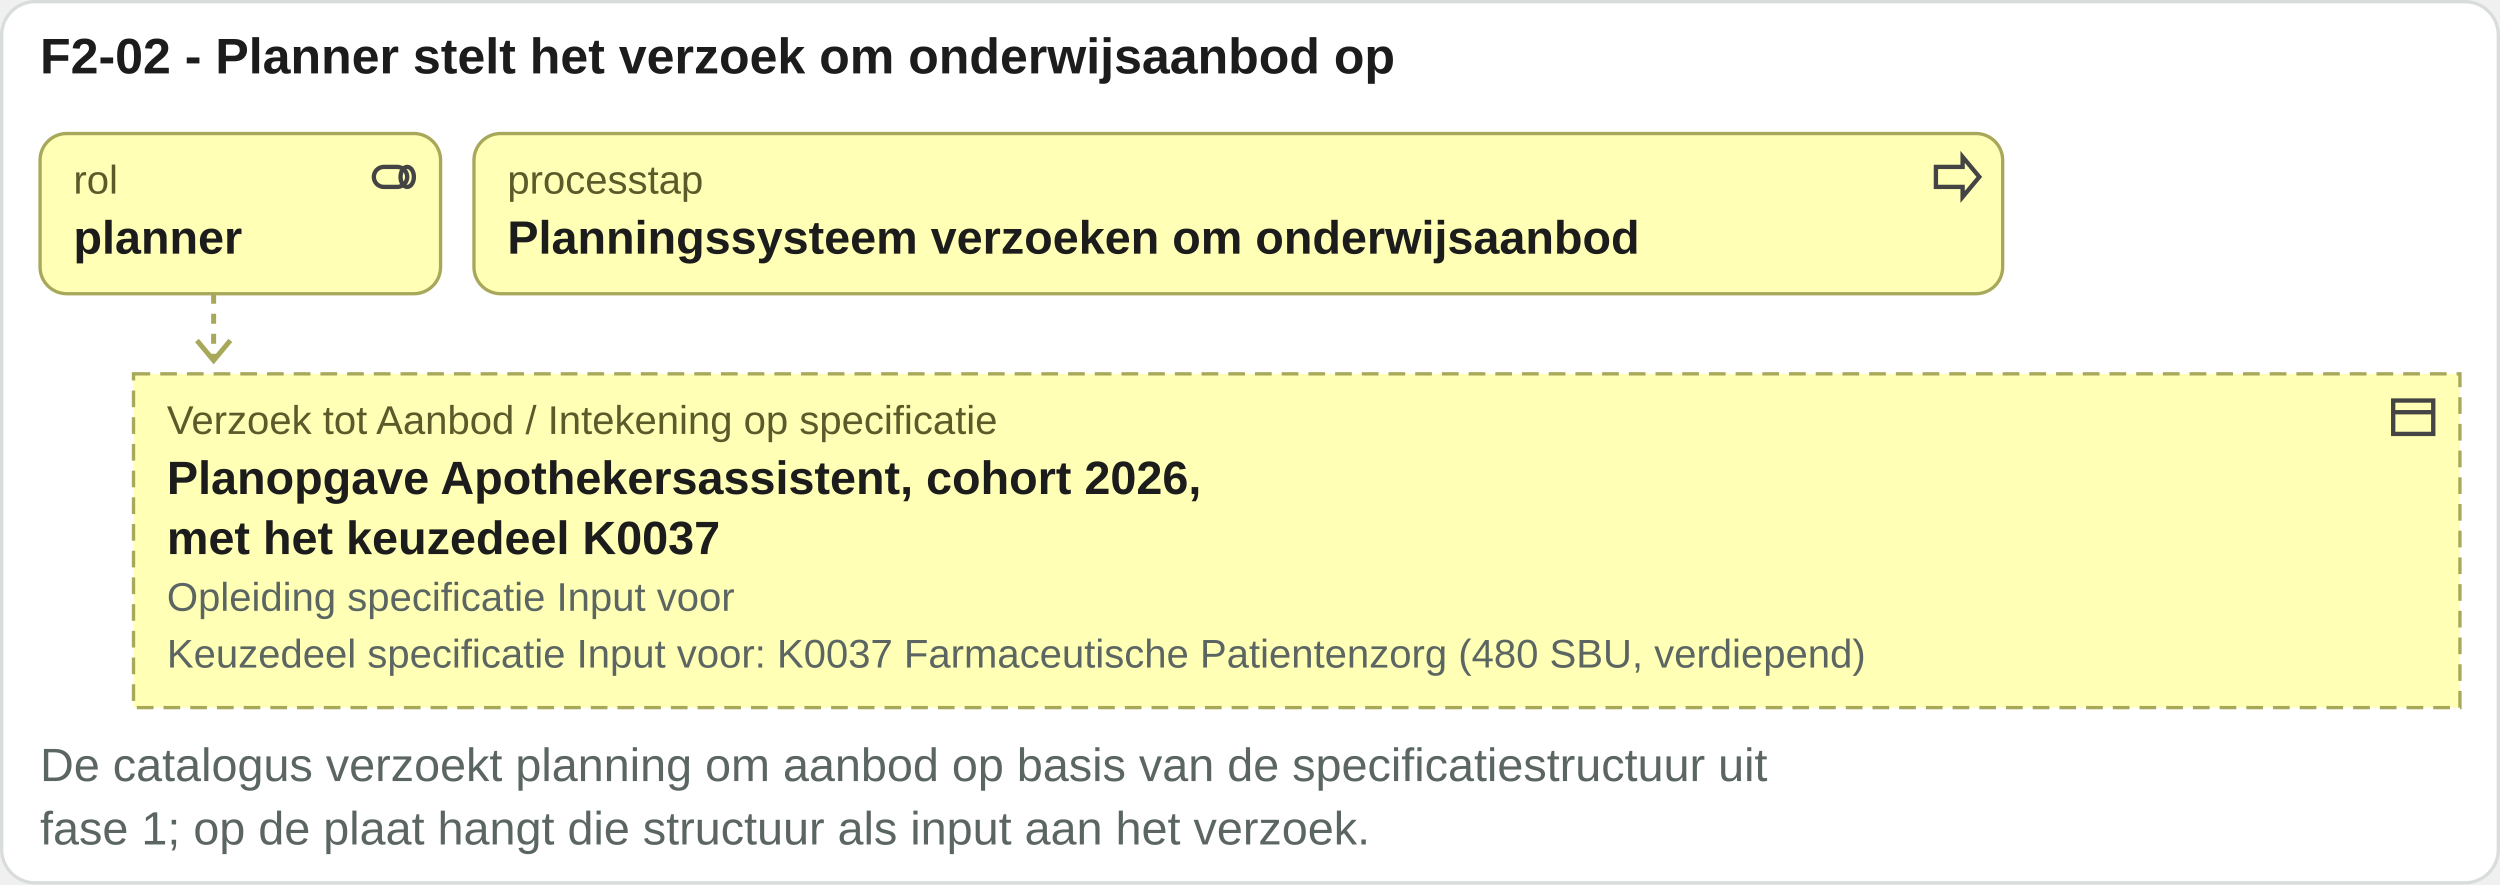
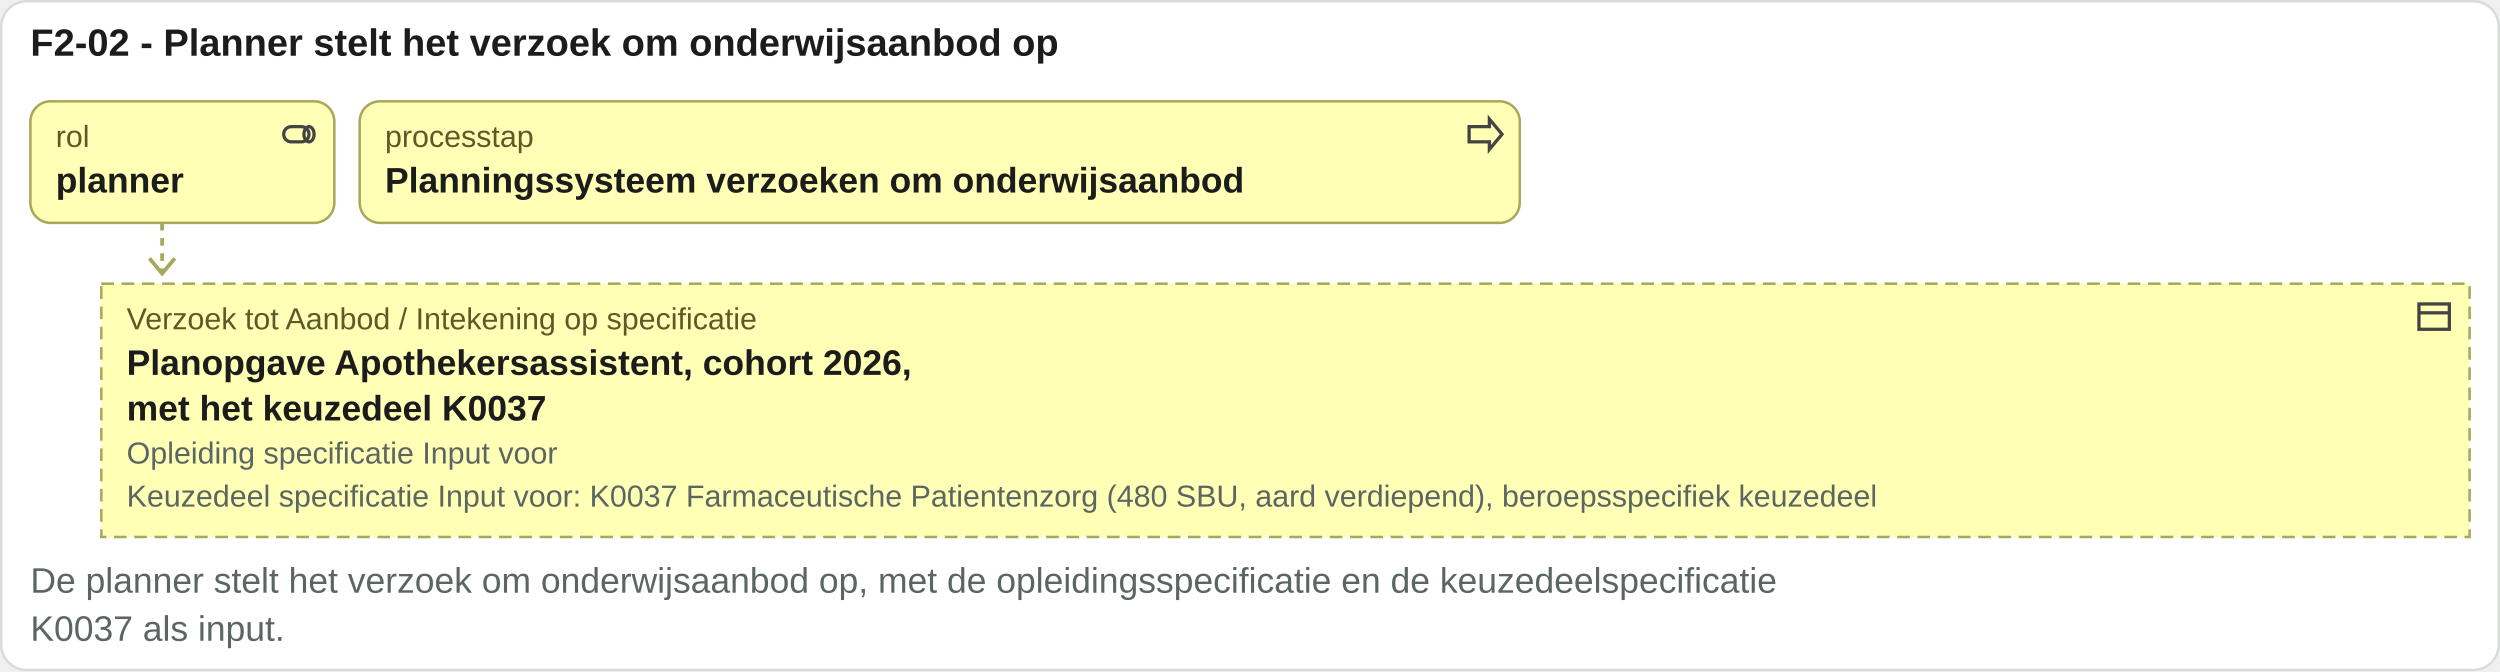
- <svg xmlns="http://www.w3.org/2000/svg" viewBox="0 0 749 265" width="749" height="265">
-   <rect x="0.5" y="0.5" width="748" height="264" rx="10" fill="#ffffff" stroke="#d8ddda" />
+ <svg xmlns="http://www.w3.org/2000/svg" viewBox="0 0 987 265" width="987" height="265">
+   <rect x="0.5" y="0.5" width="986" height="264" rx="10" fill="#ffffff" stroke="#d8ddda" />
  <text x="12" y="22" font-family="Arial, Helvetica, sans-serif" font-size="15" font-weight="bold" fill="#1c1c1c" text-anchor="start">F2-02 - Planner stelt het verzoek om onderwijsaanbod op</text>
  <rect x="12" y="40" width="120" height="48" rx="8" fill="#ffffb5" stroke="#a8a85a" />
  <g transform="translate(110,45)" fill="none" stroke="#444" stroke-width="1.3">
    <rect x="2" y="5" width="10" height="6" rx="3" />
    <ellipse cx="12" cy="8" rx="2" ry="3" />
  </g>
  <text x="22" y="58" font-family="Arial, Helvetica, sans-serif" font-size="12" fill="#5a5a2a" text-anchor="start">rol</text>
  <text x="22" y="76" font-family="Arial, Helvetica, sans-serif" font-size="14" font-weight="bold" fill="#1c1c1c" text-anchor="start">planner</text>
  <rect x="142" y="40" width="458" height="48" rx="8" fill="#ffffb5" stroke="#a8a85a" />
  <g transform="translate(578,45)" fill="none" stroke="#444" stroke-width="1.3">
    <path d="M2 5h8V2l5 6-5 6v-3H2z" />
  </g>
  <text x="152" y="58" font-family="Arial, Helvetica, sans-serif" font-size="12" fill="#5a5a2a" text-anchor="start">processtap</text>
  <text x="152" y="76" font-family="Arial, Helvetica, sans-serif" font-size="14" font-weight="bold" fill="#1c1c1c" text-anchor="start">Planningssysteem verzoeken om onderwijsaanbod</text>
  <path d="M64 88 V108" stroke="#a8a85a" stroke-width="1.5" stroke-dasharray="3 3" />
  <path d="M59 102 l5 6 5 -6" fill="none" stroke="#a8a85a" stroke-width="1.5" />
-   <rect x="40" y="112" width="697" height="100" rx="0" fill="#ffffb5" stroke="#a8a85a" stroke-dasharray="5 3" />
-   <g transform="translate(715,117)" fill="none" stroke="#444" stroke-width="1.3">
+   <rect x="40" y="112" width="935" height="100" rx="0" fill="#ffffb5" stroke="#a8a85a" stroke-dasharray="5 3" />
+   <g transform="translate(953,117)" fill="none" stroke="#444" stroke-width="1.3">
    <rect x="2" y="3" width="12" height="10" />
    <path d="M2 6.5h12" />
  </g>
  <text x="50" y="130" font-family="Arial, Helvetica, sans-serif" font-size="12" fill="#5a5a2a" text-anchor="start">Verzoek tot Aanbod / Intekening op specificatie</text>
  <text x="50" y="148" font-family="Arial, Helvetica, sans-serif" font-size="14" font-weight="bold" fill="#1c1c1c" text-anchor="start">Planopgave Apothekersassistent, cohort 2026,</text>
  <text x="50" y="166" font-family="Arial, Helvetica, sans-serif" font-size="14" font-weight="bold" fill="#1c1c1c" text-anchor="start">met het keuzedeel K0037</text>
  <text x="50" y="183" font-family="Arial, Helvetica, sans-serif" font-size="12" fill="#5b6663" text-anchor="start">Opleiding specificatie Input voor</text>
-   <text x="50" y="200" font-family="Arial, Helvetica, sans-serif" font-size="12" fill="#5b6663" text-anchor="start">Keuzedeel specificatie Input voor: K0037 Farmaceutische Patientenzorg (480 SBU, verdiepend)</text>
-   <text x="12" y="234" font-family="Arial, Helvetica, sans-serif" font-size="14" fill="#5b6663" text-anchor="start">De catalogus verzoekt planning om aanbod op basis van de specificatiestructuur uit</text>
-   <text x="12" y="253" font-family="Arial, Helvetica, sans-serif" font-size="14" fill="#5b6663" text-anchor="start">fase 1; op de plaat hangt die structuur als input aan het verzoek.</text>
+   <text x="50" y="200" font-family="Arial, Helvetica, sans-serif" font-size="12" fill="#5b6663" text-anchor="start">Keuzedeel specificatie Input voor: K0037 Farmaceutische Patientenzorg (480 SBU, aard verdiepend), beroepsspecifiek keuzedeel</text>
+   <text x="12" y="234" font-family="Arial, Helvetica, sans-serif" font-size="14" fill="#5b6663" text-anchor="start">De planner stelt het verzoek om onderwijsaanbod op, met de opleidingsspecificatie en de keuzedeelspecificatie</text>
+   <text x="12" y="253" font-family="Arial, Helvetica, sans-serif" font-size="14" fill="#5b6663" text-anchor="start">K0037 als input.</text>
</svg>
